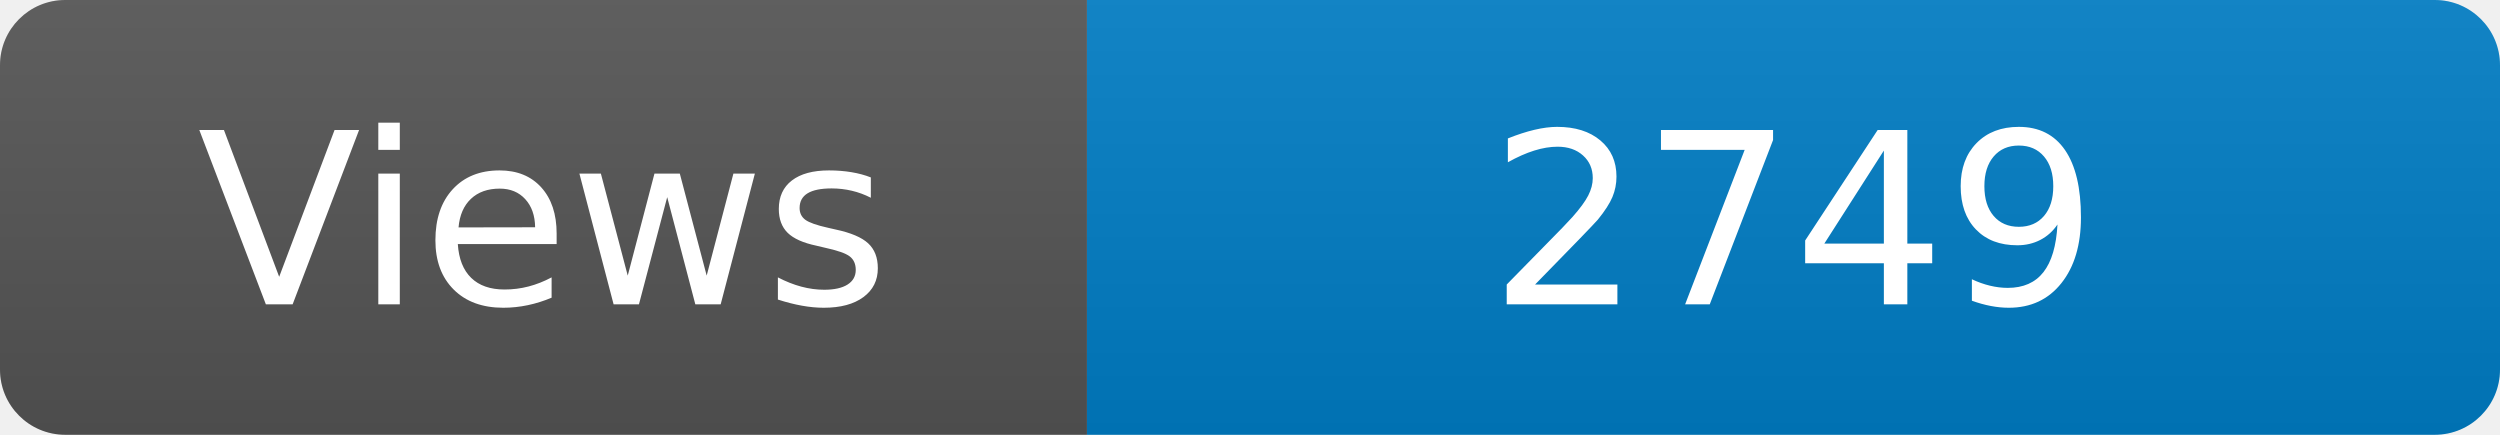
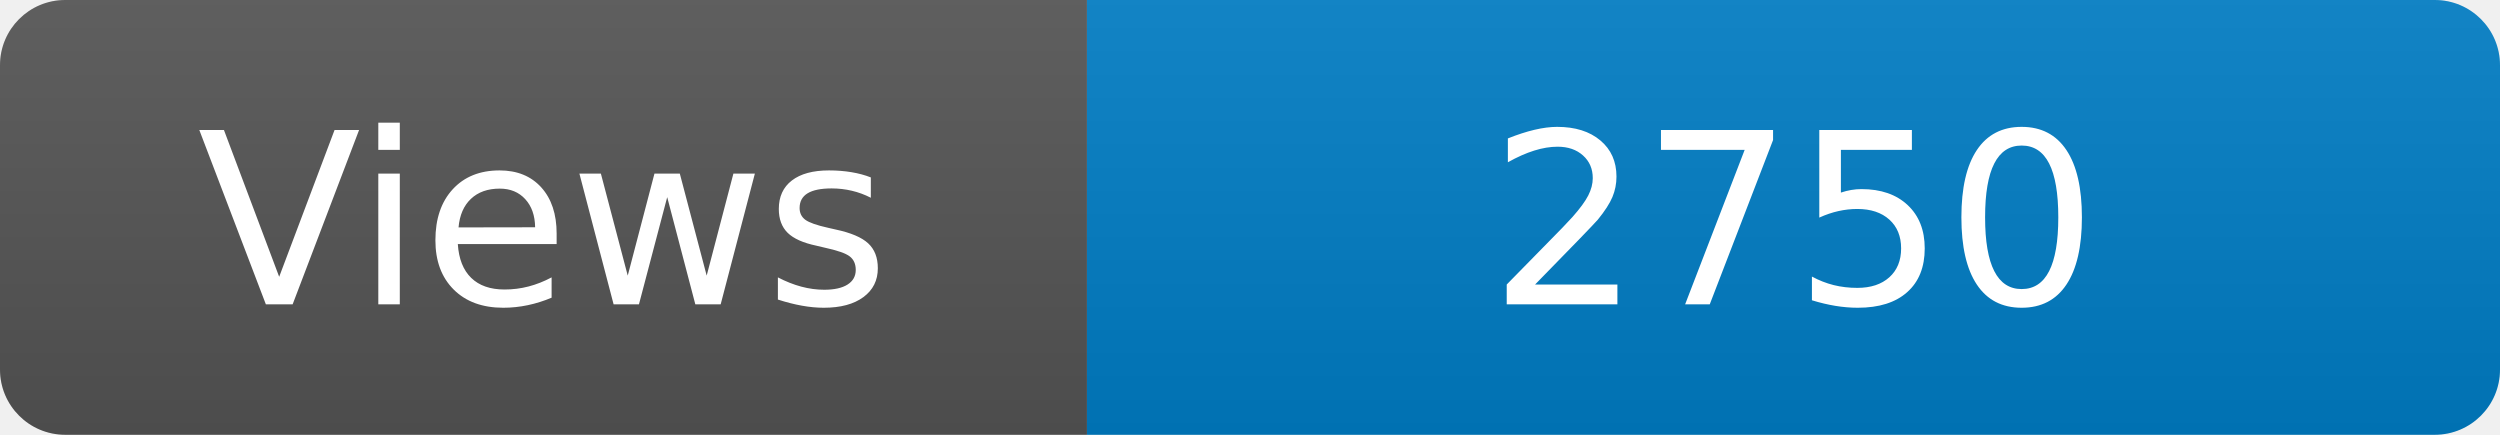
<svg xmlns="http://www.w3.org/2000/svg" width="115" height="20" role="img" aria-label="Maintained?: yes">
  <linearGradient id="s" x2="0" y2="100%">
    <stop offset="0" stop-color="#bbb" stop-opacity=".1" />
    <stop offset="1" stop-opacity=".1" />
  </linearGradient>
  <clipPath id="r">
    <rect width="115" height="20" rx="3" fill="#fff" />
  </clipPath>
  <g clip-path="url(#r)">
    <rect width="50" height="20" fill="#555" />
    <rect x="50" width="160" height="20" fill="#007ec6" />
    <rect width="115" height="20" fill="url(#s)" />
  </g>
  <g fill="#fff" text-anchor="middle" font-family="Verdana,Geneva,DejaVu Sans,sans-serif" font-size="110">
    <text x="250" y="140" transform="scale(.1)" fill="#fff">Views</text>
-     <text x="825" y="140" transform="scale(.1)" fill="#fff">2749</text>
+     <text x="825" y="140" transform="scale(.1)" fill="#fff">2750</text>
  </g>
</svg>
